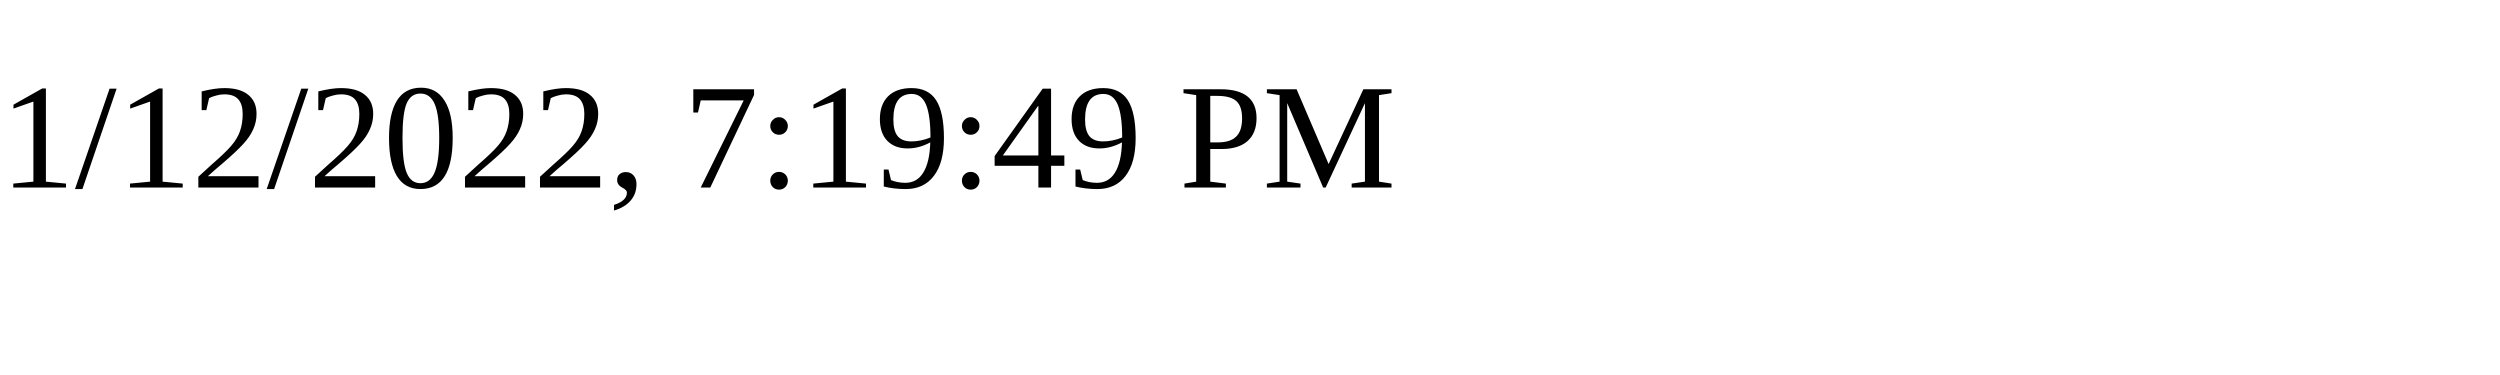
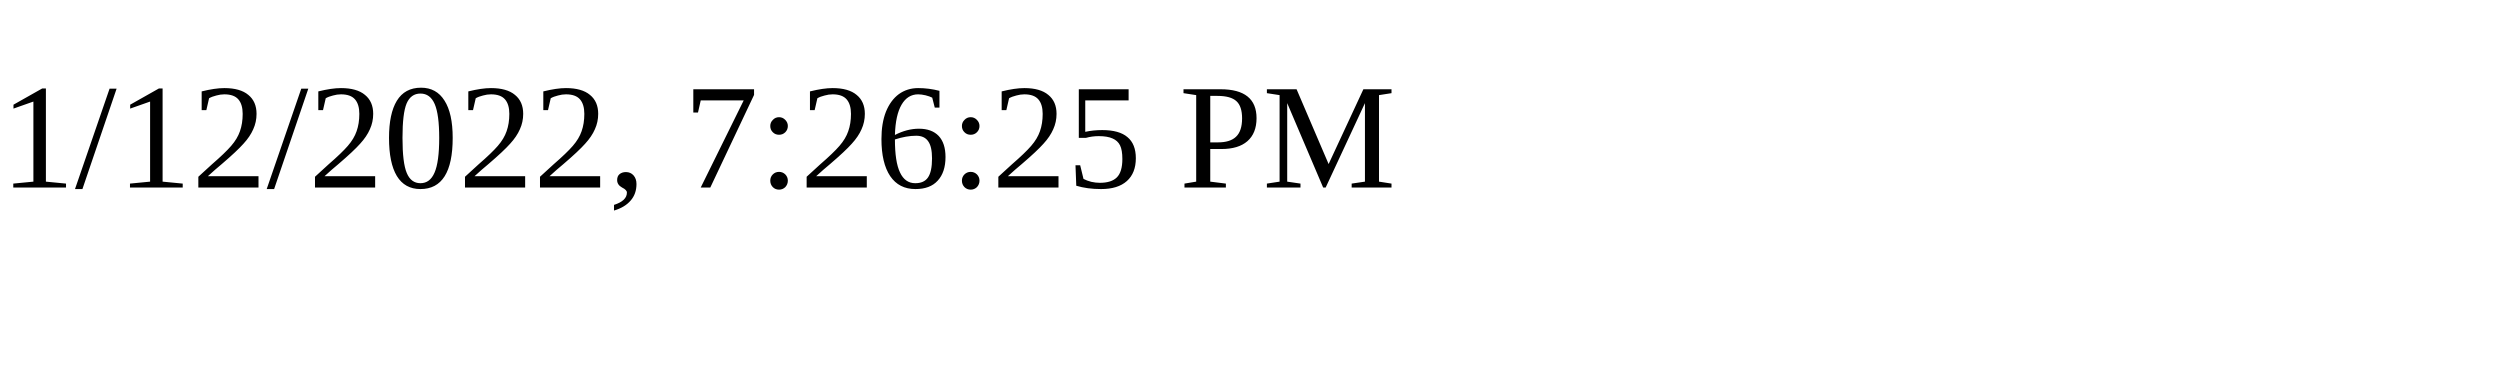
<svg xmlns="http://www.w3.org/2000/svg" height="30" width="200">
-   <text x="0" y="15">1/12/2022, 7:19:49 PM</text>
+   <text x="0" y="15">1/12/2022, 7:26:25 PM</text>
</svg>
